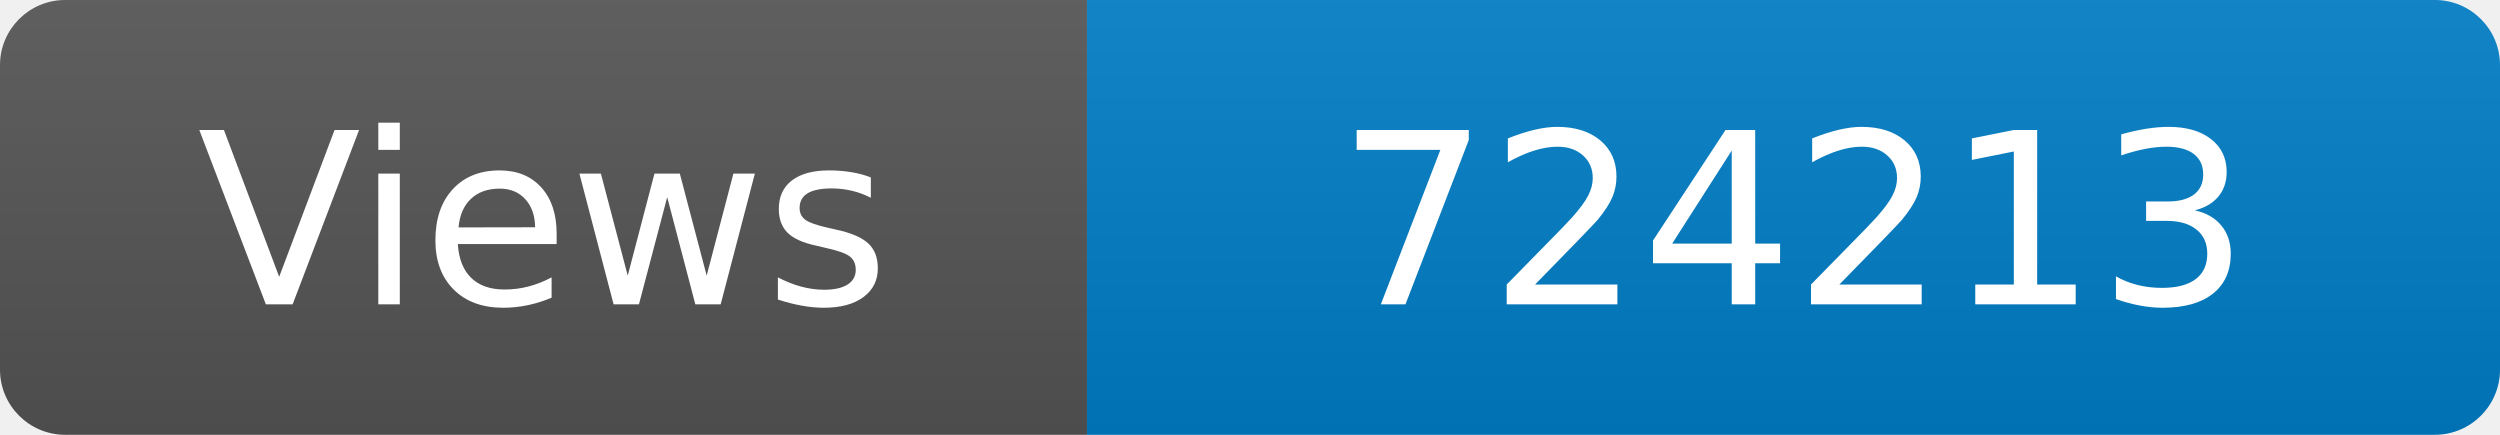
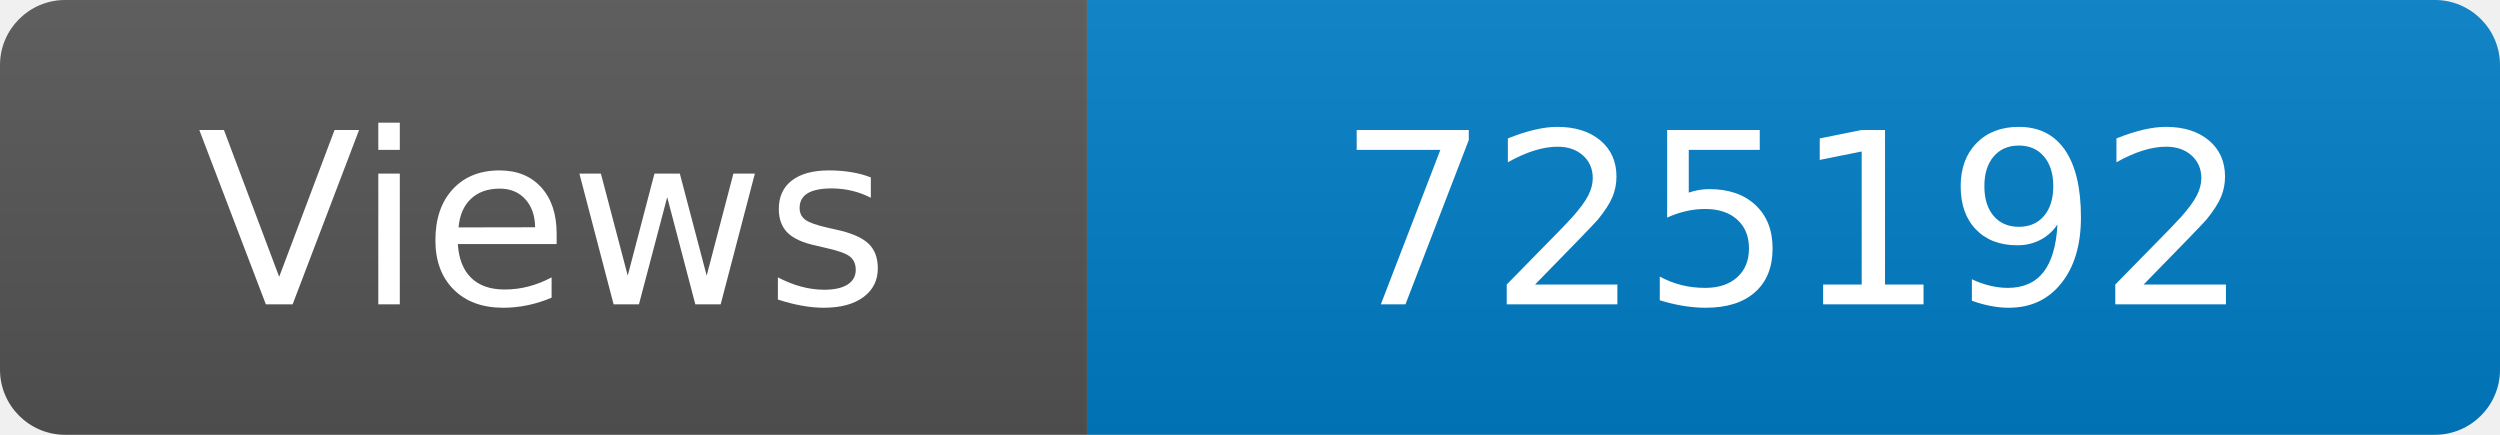
<svg xmlns="http://www.w3.org/2000/svg" width="115" height="20" role="img" aria-label="Maintained?: yes">
  <linearGradient id="s" x2="0" y2="100%">
    <stop offset="0" stop-color="#bbb" stop-opacity=".1" />
    <stop offset="1" stop-opacity=".1" />
  </linearGradient>
  <clipPath id="r">
    <rect width="115" height="20" rx="3" fill="#fff" />
  </clipPath>
  <g clip-path="url(#r)">
    <rect width="50" height="20" fill="#555" />
    <rect x="50" width="160" height="20" fill="#007ec6" />
    <rect width="115" height="20" fill="url(#s)" />
  </g>
  <g fill="#fff" text-anchor="middle" font-family="Verdana,Geneva,DejaVu Sans,sans-serif" font-size="110">
    <text x="250" y="140" transform="scale(.1)" fill="#fff">Views</text>
-     <text x="825" y="140" transform="scale(.1)" fill="#fff">724213</text>
+     <text x="825" y="140" transform="scale(.1)" fill="#fff">725192</text>
  </g>
</svg>
